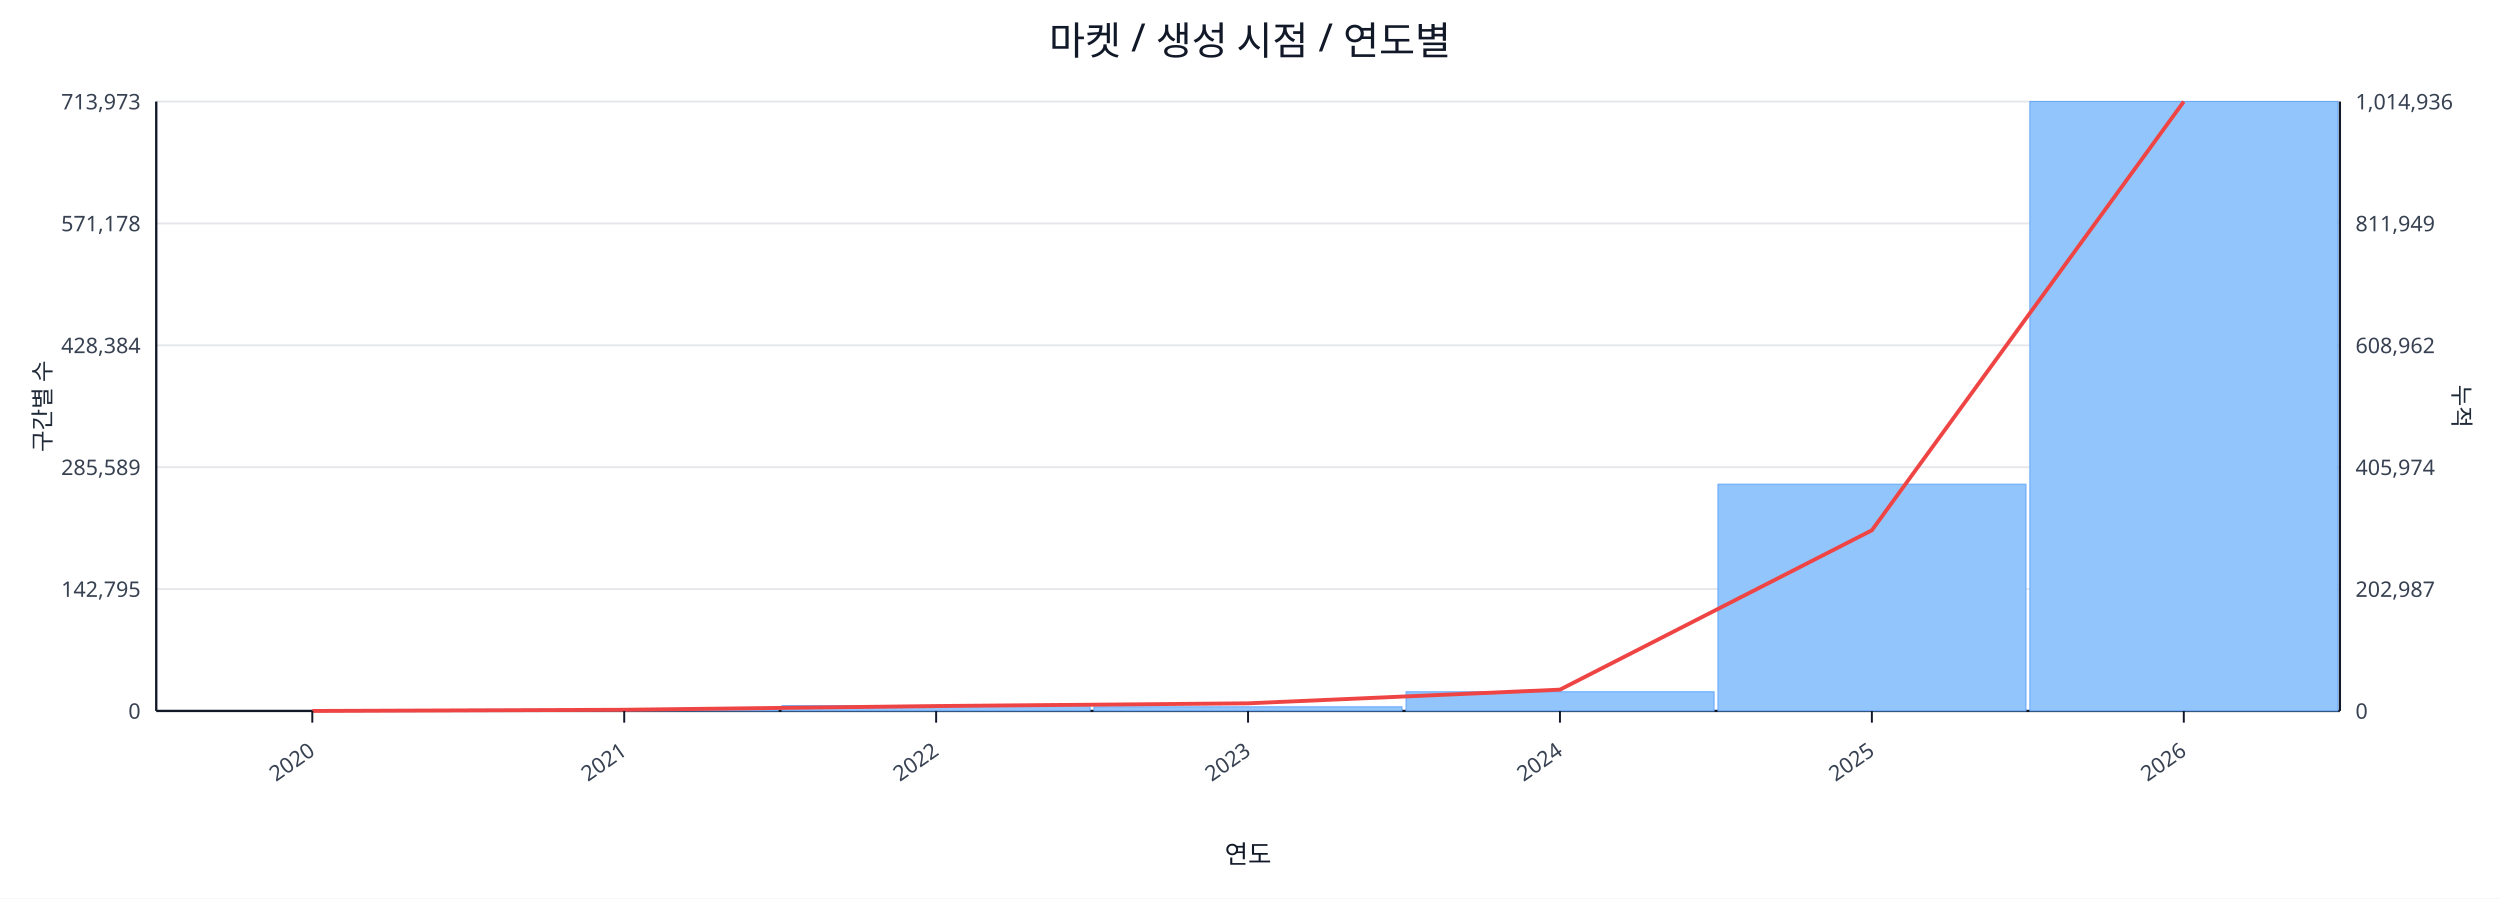
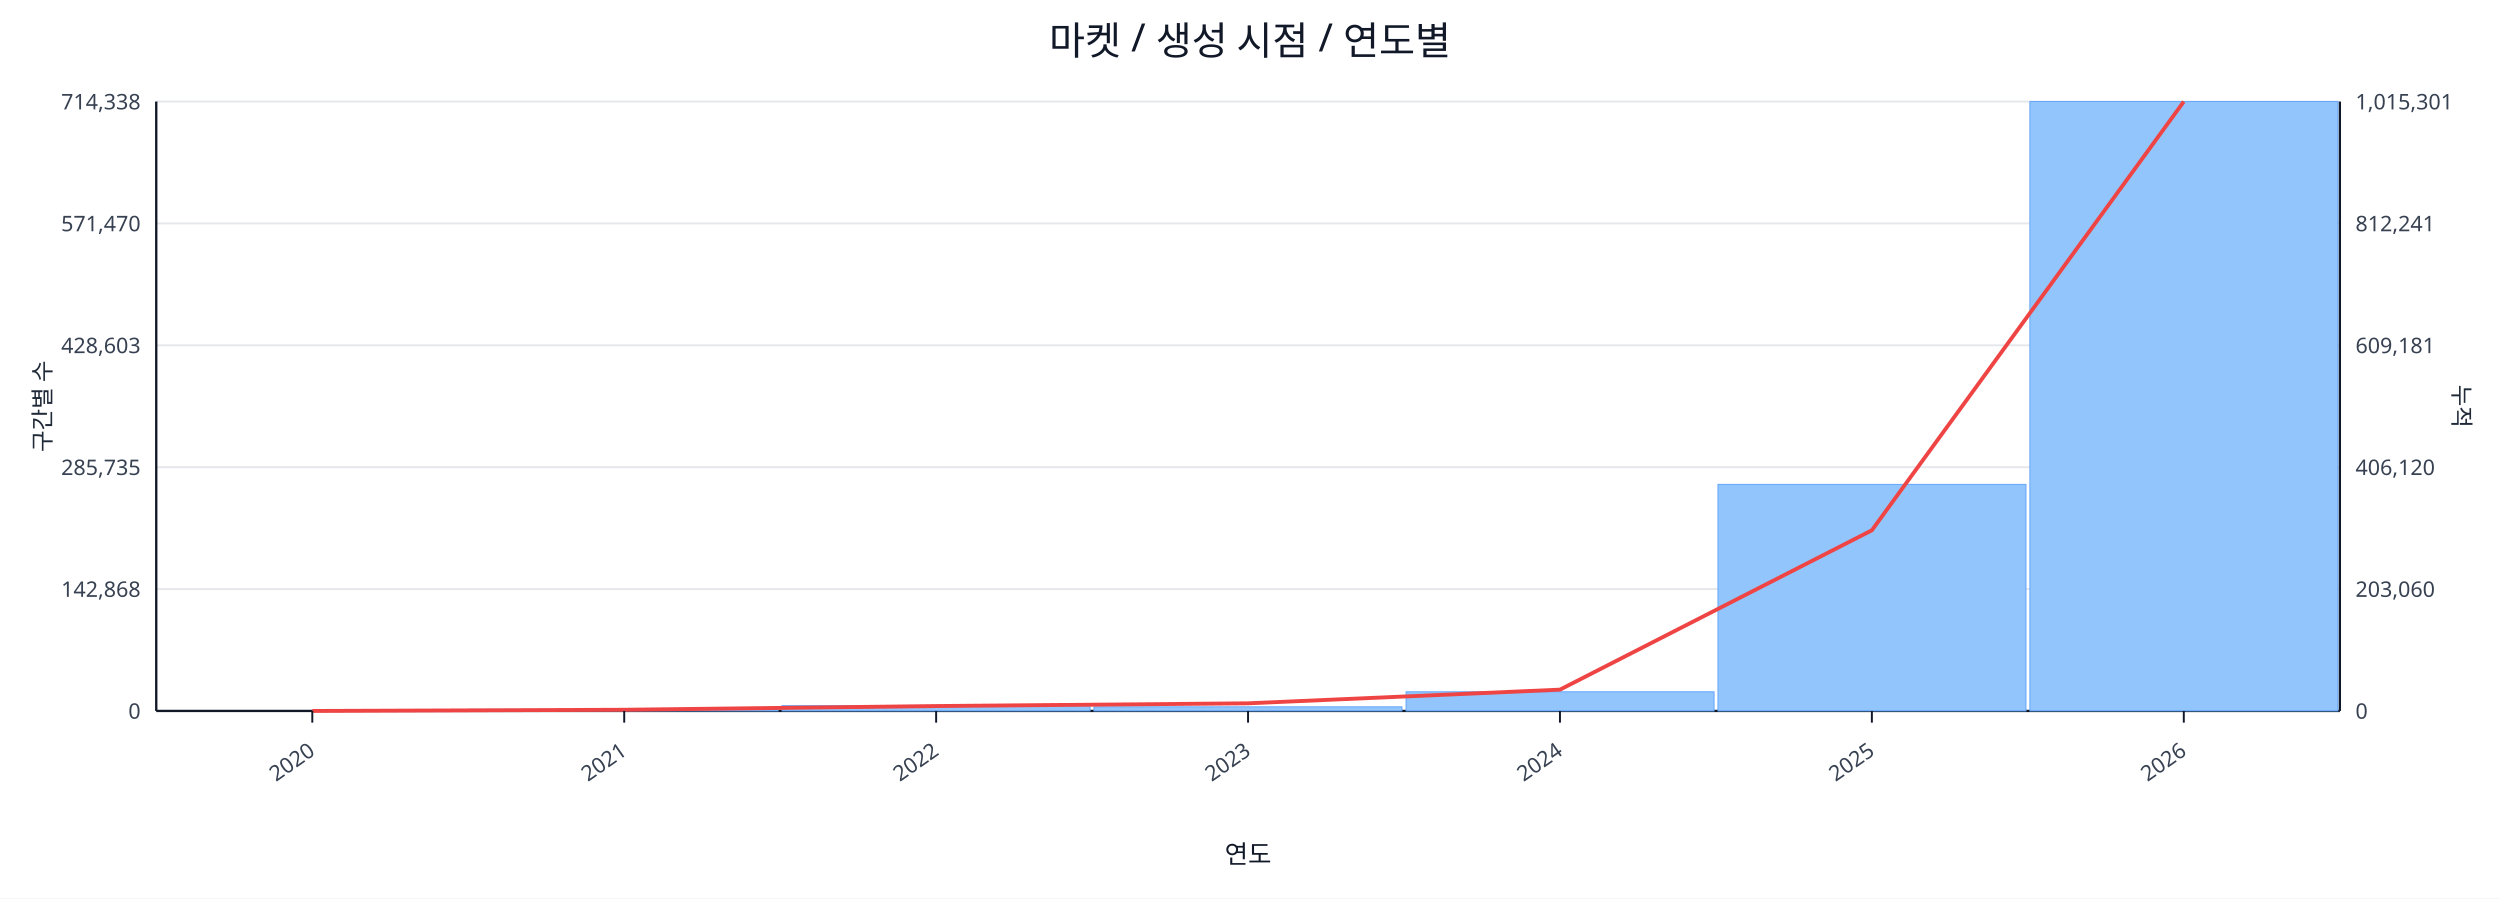
<svg xmlns="http://www.w3.org/2000/svg" width="1280" height="460" viewBox="0 0 1280 460">
  <rect x="0" y="0" width="100%" height="100%" fill="#ffffff" />
  <text x="640.0" y="28" font-size="20" text-anchor="middle" font-family="sans-serif" fill="#111827">마켓 / 생성 시점 / 연도별</text>
  <line x1="80.0" y1="52.0" x2="1198.0" y2="52.0" stroke="#e5e7eb" stroke-width="1" />
-   <text x="72.0" y="56.0" font-size="11" text-anchor="end" font-family="sans-serif" fill="#374151">713,973</text>
-   <text x="1206.0" y="56.0" font-size="11" text-anchor="start" font-family="sans-serif" fill="#374151">1,014,936</text>
+   <text x="72.0" y="56.0" font-size="11" text-anchor="end" font-family="sans-serif" fill="#374151">714,338</text>
+   <text x="1206.0" y="56.0" font-size="11" text-anchor="start" font-family="sans-serif" fill="#374151">1,015,301</text>
  <line x1="80.0" y1="114.4" x2="1198.0" y2="114.4" stroke="#e5e7eb" stroke-width="1" />
-   <text x="72.0" y="118.4" font-size="11" text-anchor="end" font-family="sans-serif" fill="#374151">571,178</text>
-   <text x="1206.0" y="118.4" font-size="11" text-anchor="start" font-family="sans-serif" fill="#374151">811,949</text>
+   <text x="72.0" y="118.4" font-size="11" text-anchor="end" font-family="sans-serif" fill="#374151">571,470</text>
+   <text x="1206.0" y="118.4" font-size="11" text-anchor="start" font-family="sans-serif" fill="#374151">812,241</text>
  <line x1="80.0" y1="176.8" x2="1198.0" y2="176.8" stroke="#e5e7eb" stroke-width="1" />
-   <text x="72.0" y="180.8" font-size="11" text-anchor="end" font-family="sans-serif" fill="#374151">428,384</text>
-   <text x="1206.0" y="180.8" font-size="11" text-anchor="start" font-family="sans-serif" fill="#374151">608,962</text>
+   <text x="72.0" y="180.8" font-size="11" text-anchor="end" font-family="sans-serif" fill="#374151">428,603</text>
+   <text x="1206.0" y="180.8" font-size="11" text-anchor="start" font-family="sans-serif" fill="#374151">609,181</text>
  <line x1="80.0" y1="239.2" x2="1198.0" y2="239.2" stroke="#e5e7eb" stroke-width="1" />
-   <text x="72.0" y="243.2" font-size="11" text-anchor="end" font-family="sans-serif" fill="#374151">285,589</text>
-   <text x="1206.0" y="243.2" font-size="11" text-anchor="start" font-family="sans-serif" fill="#374151">405,974</text>
+   <text x="72.0" y="243.2" font-size="11" text-anchor="end" font-family="sans-serif" fill="#374151">285,735</text>
+   <text x="1206.0" y="243.2" font-size="11" text-anchor="start" font-family="sans-serif" fill="#374151">406,120</text>
  <line x1="80.0" y1="301.6" x2="1198.0" y2="301.6" stroke="#e5e7eb" stroke-width="1" />
-   <text x="72.0" y="305.6" font-size="11" text-anchor="end" font-family="sans-serif" fill="#374151">142,795</text>
-   <text x="1206.0" y="305.6" font-size="11" text-anchor="start" font-family="sans-serif" fill="#374151">202,987</text>
+   <text x="72.0" y="305.6" font-size="11" text-anchor="end" font-family="sans-serif" fill="#374151">142,868</text>
+   <text x="1206.0" y="305.6" font-size="11" text-anchor="start" font-family="sans-serif" fill="#374151">203,060</text>
  <line x1="80.0" y1="364.0" x2="1198.0" y2="364.0" stroke="#e5e7eb" stroke-width="1" />
  <text x="72.0" y="368.0" font-size="11" text-anchor="end" font-family="sans-serif" fill="#374151">0</text>
  <text x="1206.0" y="368.0" font-size="11" text-anchor="start" font-family="sans-serif" fill="#374151">0</text>
  <line x1="80.0" y1="364.0" x2="1198.0" y2="364.0" stroke="#111827" stroke-width="1.2" />
  <line x1="80.0" y1="52.0" x2="80.0" y2="364.0" stroke="#111827" stroke-width="1.2" />
  <line x1="1198.0" y1="52.0" x2="1198.0" y2="364.0" stroke="#111827" stroke-width="1.2" />
  <rect x="81.0" y="364.0" width="157.7" height="0.0" fill="#93c5fd" stroke="#60a5fa" stroke-width="0.5" />
  <rect x="240.7" y="363.2" width="157.7" height="0.8" fill="#93c5fd" stroke="#60a5fa" stroke-width="0.5" />
  <rect x="400.4" y="361.3" width="157.7" height="2.7" fill="#93c5fd" stroke="#60a5fa" stroke-width="0.5" />
  <rect x="560.1" y="361.9" width="157.7" height="2.1" fill="#93c5fd" stroke="#60a5fa" stroke-width="0.5" />
  <rect x="719.9" y="354.2" width="157.7" height="9.8" fill="#93c5fd" stroke="#60a5fa" stroke-width="0.5" />
-   <rect x="879.6" y="247.9" width="157.7" height="116.1" fill="#93c5fd" stroke="#60a5fa" stroke-width="0.5" />
+   <rect x="879.6" y="248.0" width="157.7" height="116.0" fill="#93c5fd" stroke="#60a5fa" stroke-width="0.5" />
  <rect x="1039.3" y="52.0" width="157.7" height="312.0" fill="#93c5fd" stroke="#60a5fa" stroke-width="0.5" />
  <polyline fill="none" stroke="#ef4444" stroke-width="2" points="159.9,364.0 319.6,363.4 479.3,361.5 639.0,360.1 798.7,353.1 958.4,271.5 1118.1,52.0" />
  <line x1="159.9" y1="364.0" x2="159.9" y2="370.0" stroke="#111827" stroke-width="1" />
  <text x="161.9" y="386.0" font-size="11" text-anchor="end" transform="rotate(-35 161.9 386.0)" font-family="sans-serif" fill="#374151">2020</text>
  <line x1="319.6" y1="364.0" x2="319.6" y2="370.0" stroke="#111827" stroke-width="1" />
  <text x="321.6" y="386.0" font-size="11" text-anchor="end" transform="rotate(-35 321.6 386.0)" font-family="sans-serif" fill="#374151">2021</text>
  <line x1="479.3" y1="364.0" x2="479.3" y2="370.0" stroke="#111827" stroke-width="1" />
  <text x="481.3" y="386.0" font-size="11" text-anchor="end" transform="rotate(-35 481.3 386.0)" font-family="sans-serif" fill="#374151">2022</text>
  <line x1="639.0" y1="364.0" x2="639.0" y2="370.0" stroke="#111827" stroke-width="1" />
  <text x="641.0" y="386.0" font-size="11" text-anchor="end" transform="rotate(-35 641.0 386.0)" font-family="sans-serif" fill="#374151">2023</text>
  <line x1="798.7" y1="364.0" x2="798.7" y2="370.0" stroke="#111827" stroke-width="1" />
  <text x="800.7" y="386.0" font-size="11" text-anchor="end" transform="rotate(-35 800.7 386.0)" font-family="sans-serif" fill="#374151">2024</text>
  <line x1="958.4" y1="364.0" x2="958.4" y2="370.0" stroke="#111827" stroke-width="1" />
  <text x="960.4" y="386.0" font-size="11" text-anchor="end" transform="rotate(-35 960.4 386.0)" font-family="sans-serif" fill="#374151">2025</text>
  <line x1="1118.1" y1="364.0" x2="1118.1" y2="370.0" stroke="#111827" stroke-width="1" />
  <text x="1120.1" y="386.0" font-size="11" text-anchor="end" transform="rotate(-35 1120.1 386.0)" font-family="sans-serif" fill="#374151">2026</text>
  <text x="26" y="208.0" font-size="12" transform="rotate(-90 26 208.0)" text-anchor="middle" font-family="sans-serif" fill="#1f2937">구간별 수</text>
  <text x="1256.0" y="208.0" font-size="12" transform="rotate(90 1256.0 208.0)" text-anchor="middle" font-family="sans-serif" fill="#1f2937">누적</text>
  <text x="639.0" y="442.0" font-size="13" text-anchor="middle" font-family="sans-serif" fill="#111827">연도</text>
</svg>
